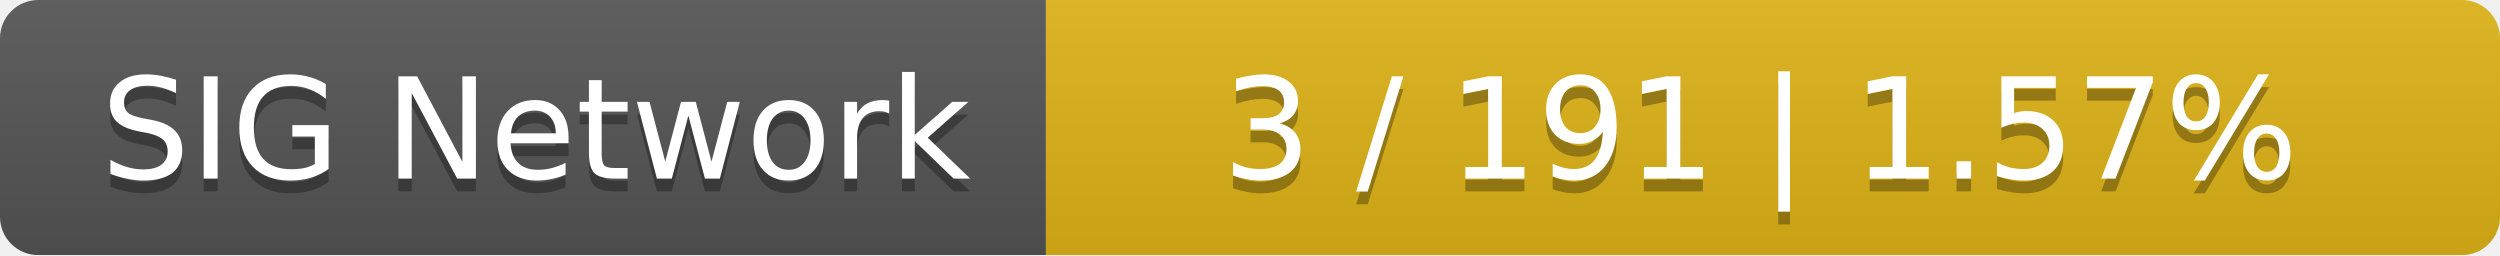
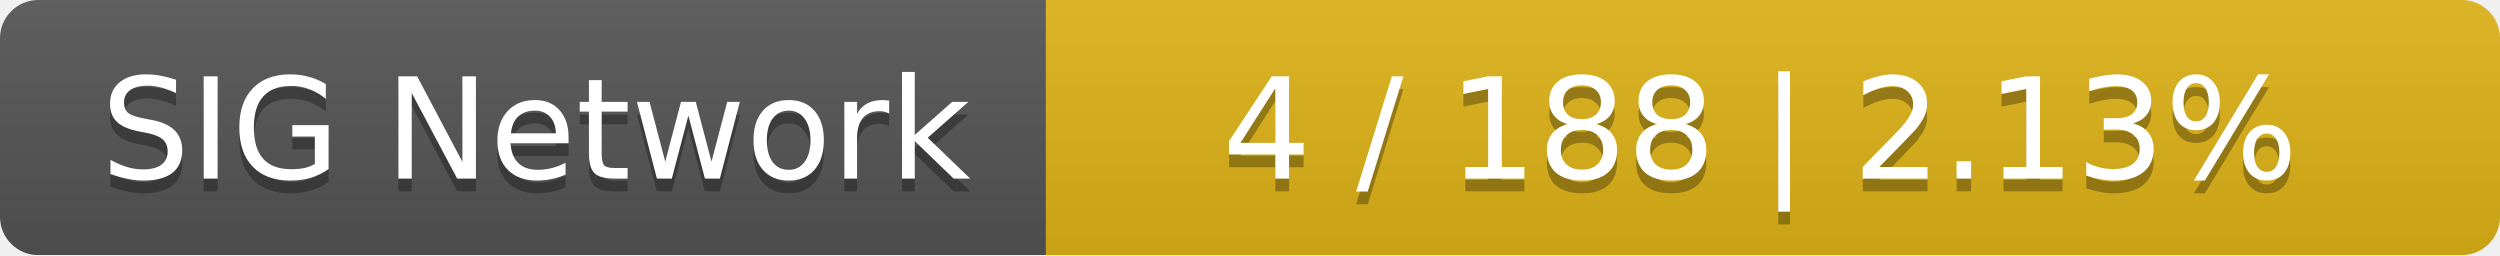
<svg xmlns="http://www.w3.org/2000/svg" width="196" height="20">
  <linearGradient id="smooth" x2="0" y2="100%">
    <stop offset="0" stop-color="#bbb" stop-opacity=".1" />
    <stop offset="1" stop-opacity=".1" />
  </linearGradient>
  <mask id="round">
    <rect width="196" height="20" rx="3" fill="#fff" />
  </mask>
  <g mask="url(#round)">
    <rect width="82" height="20" fill="#555" />
    <rect x="82" width="114" height="20" fill="#dfb317" />
    <rect width="196" height="20" fill="url(#smooth)" />
  </g>
  <g fill="#fff" text-anchor="middle" font-family="DejaVu Sans,Verdana,Geneva,sans-serif" font-size="11">
    <text x="42" y="15" fill="#010101" fill-opacity=".3">SIG Network</text>
    <text x="42" y="14">SIG Network</text>
-     <text x="138" y="15" fill="#010101" fill-opacity=".3">3 / 191    |    1.57%</text>
-     <text x="138" y="14">3 / 191    |    1.57%</text>
+     <text x="138" y="15" fill="#010101" fill-opacity=".3">4 / 188    |    2.13%</text>
+     <text x="138" y="14">4 / 188    |    2.13%</text>
  </g>
</svg>
